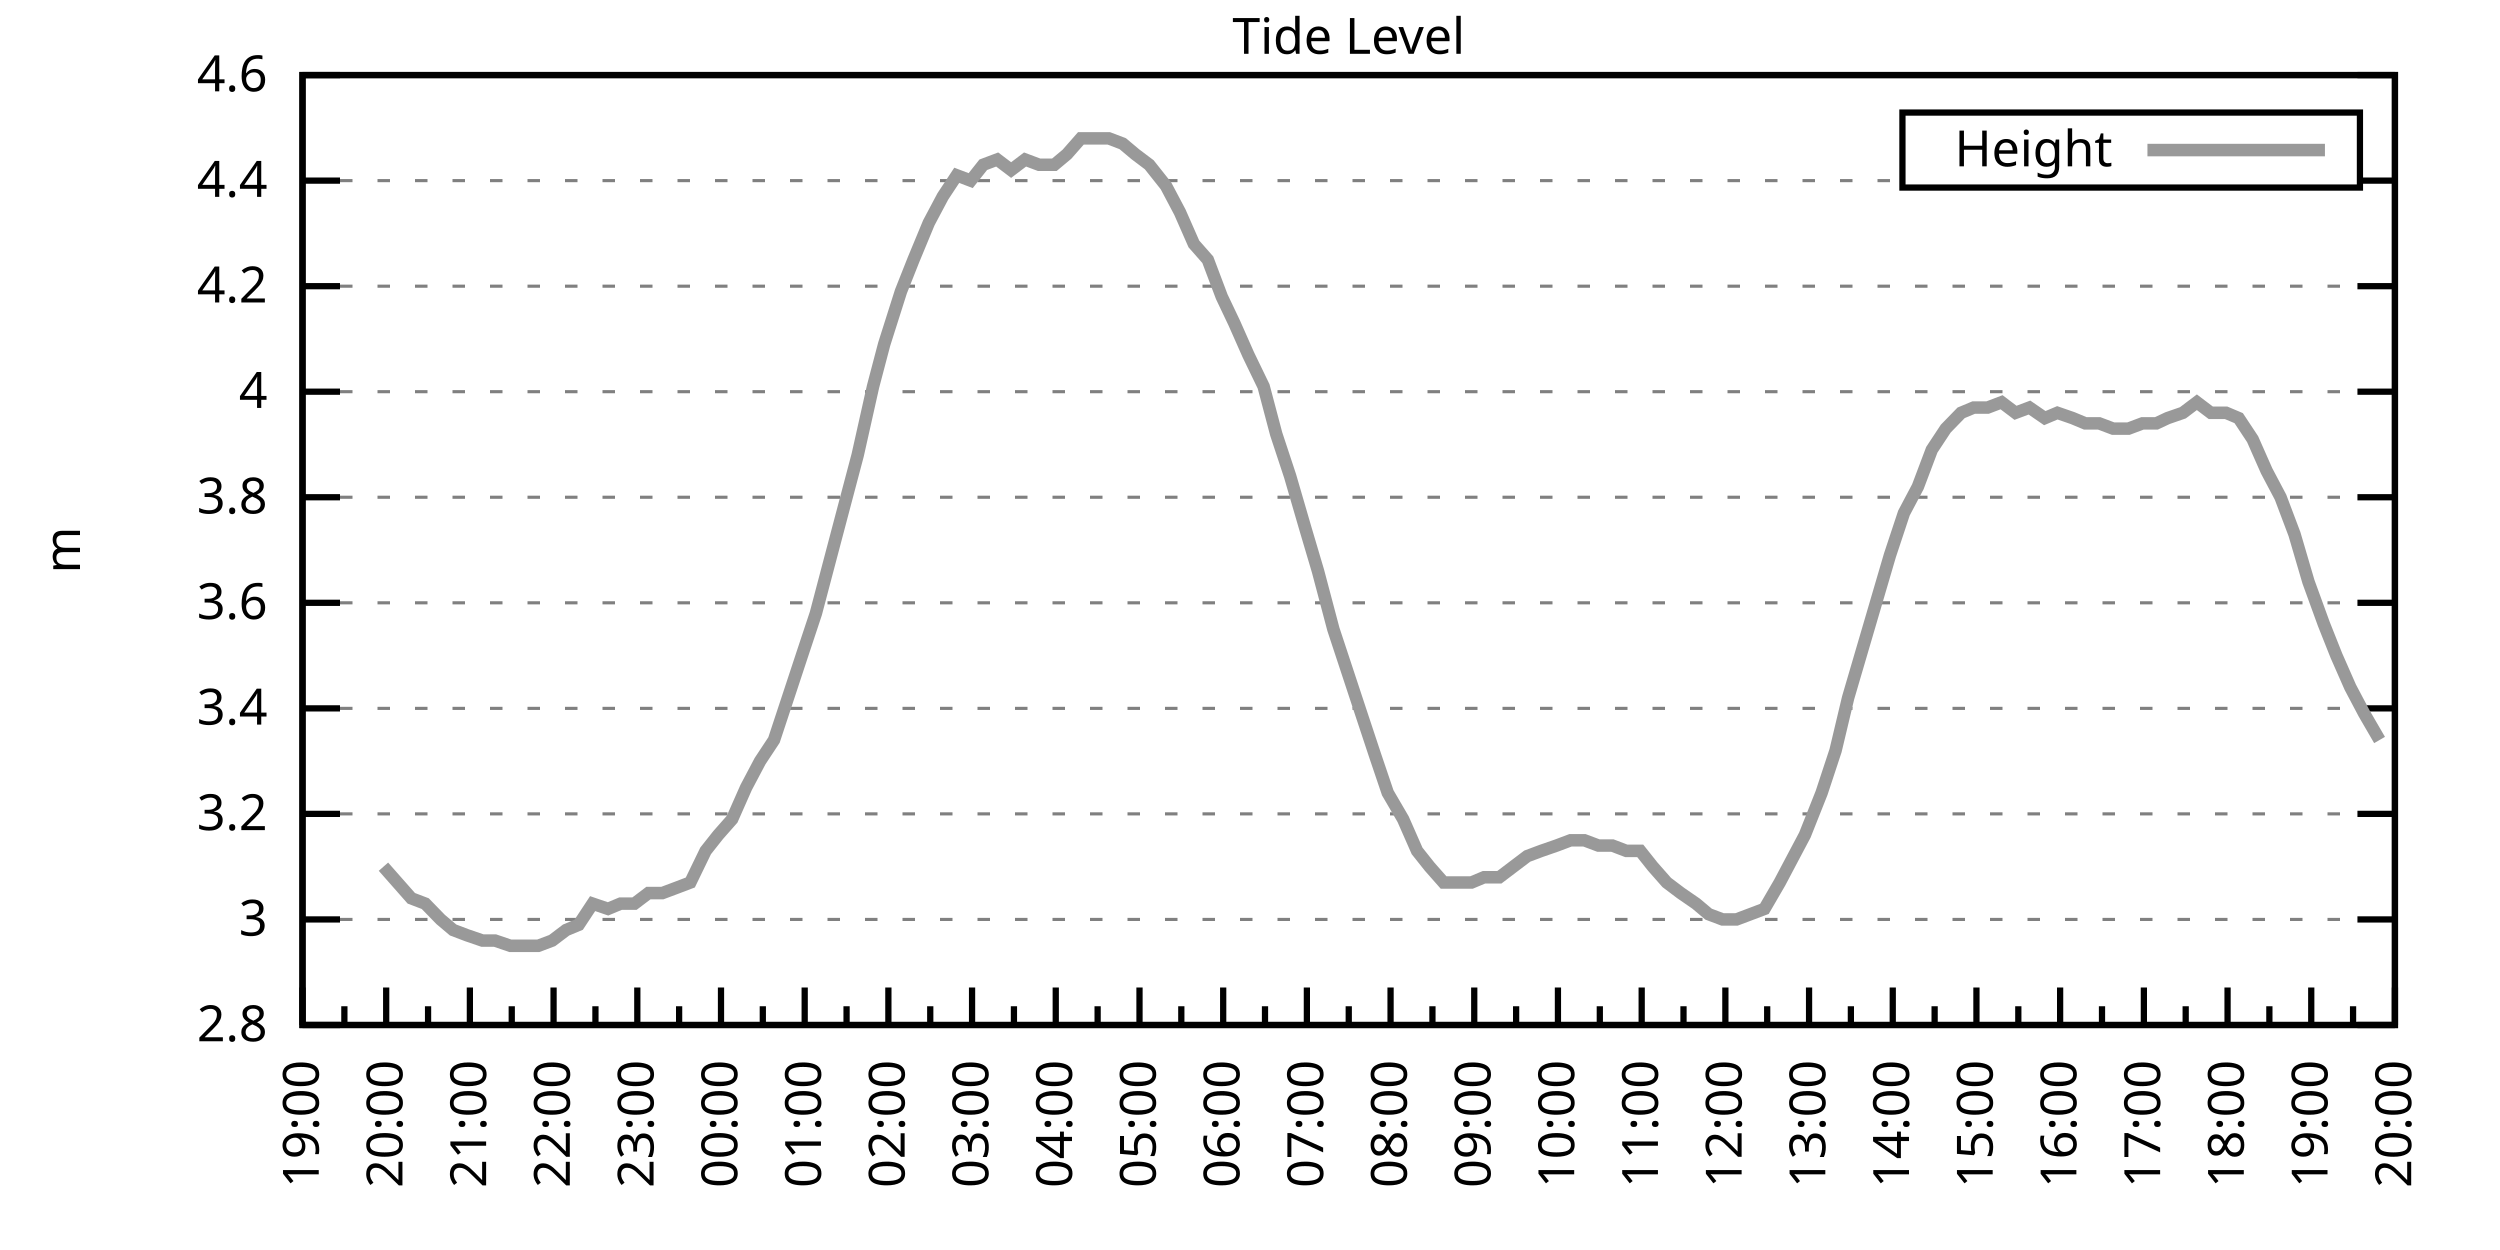
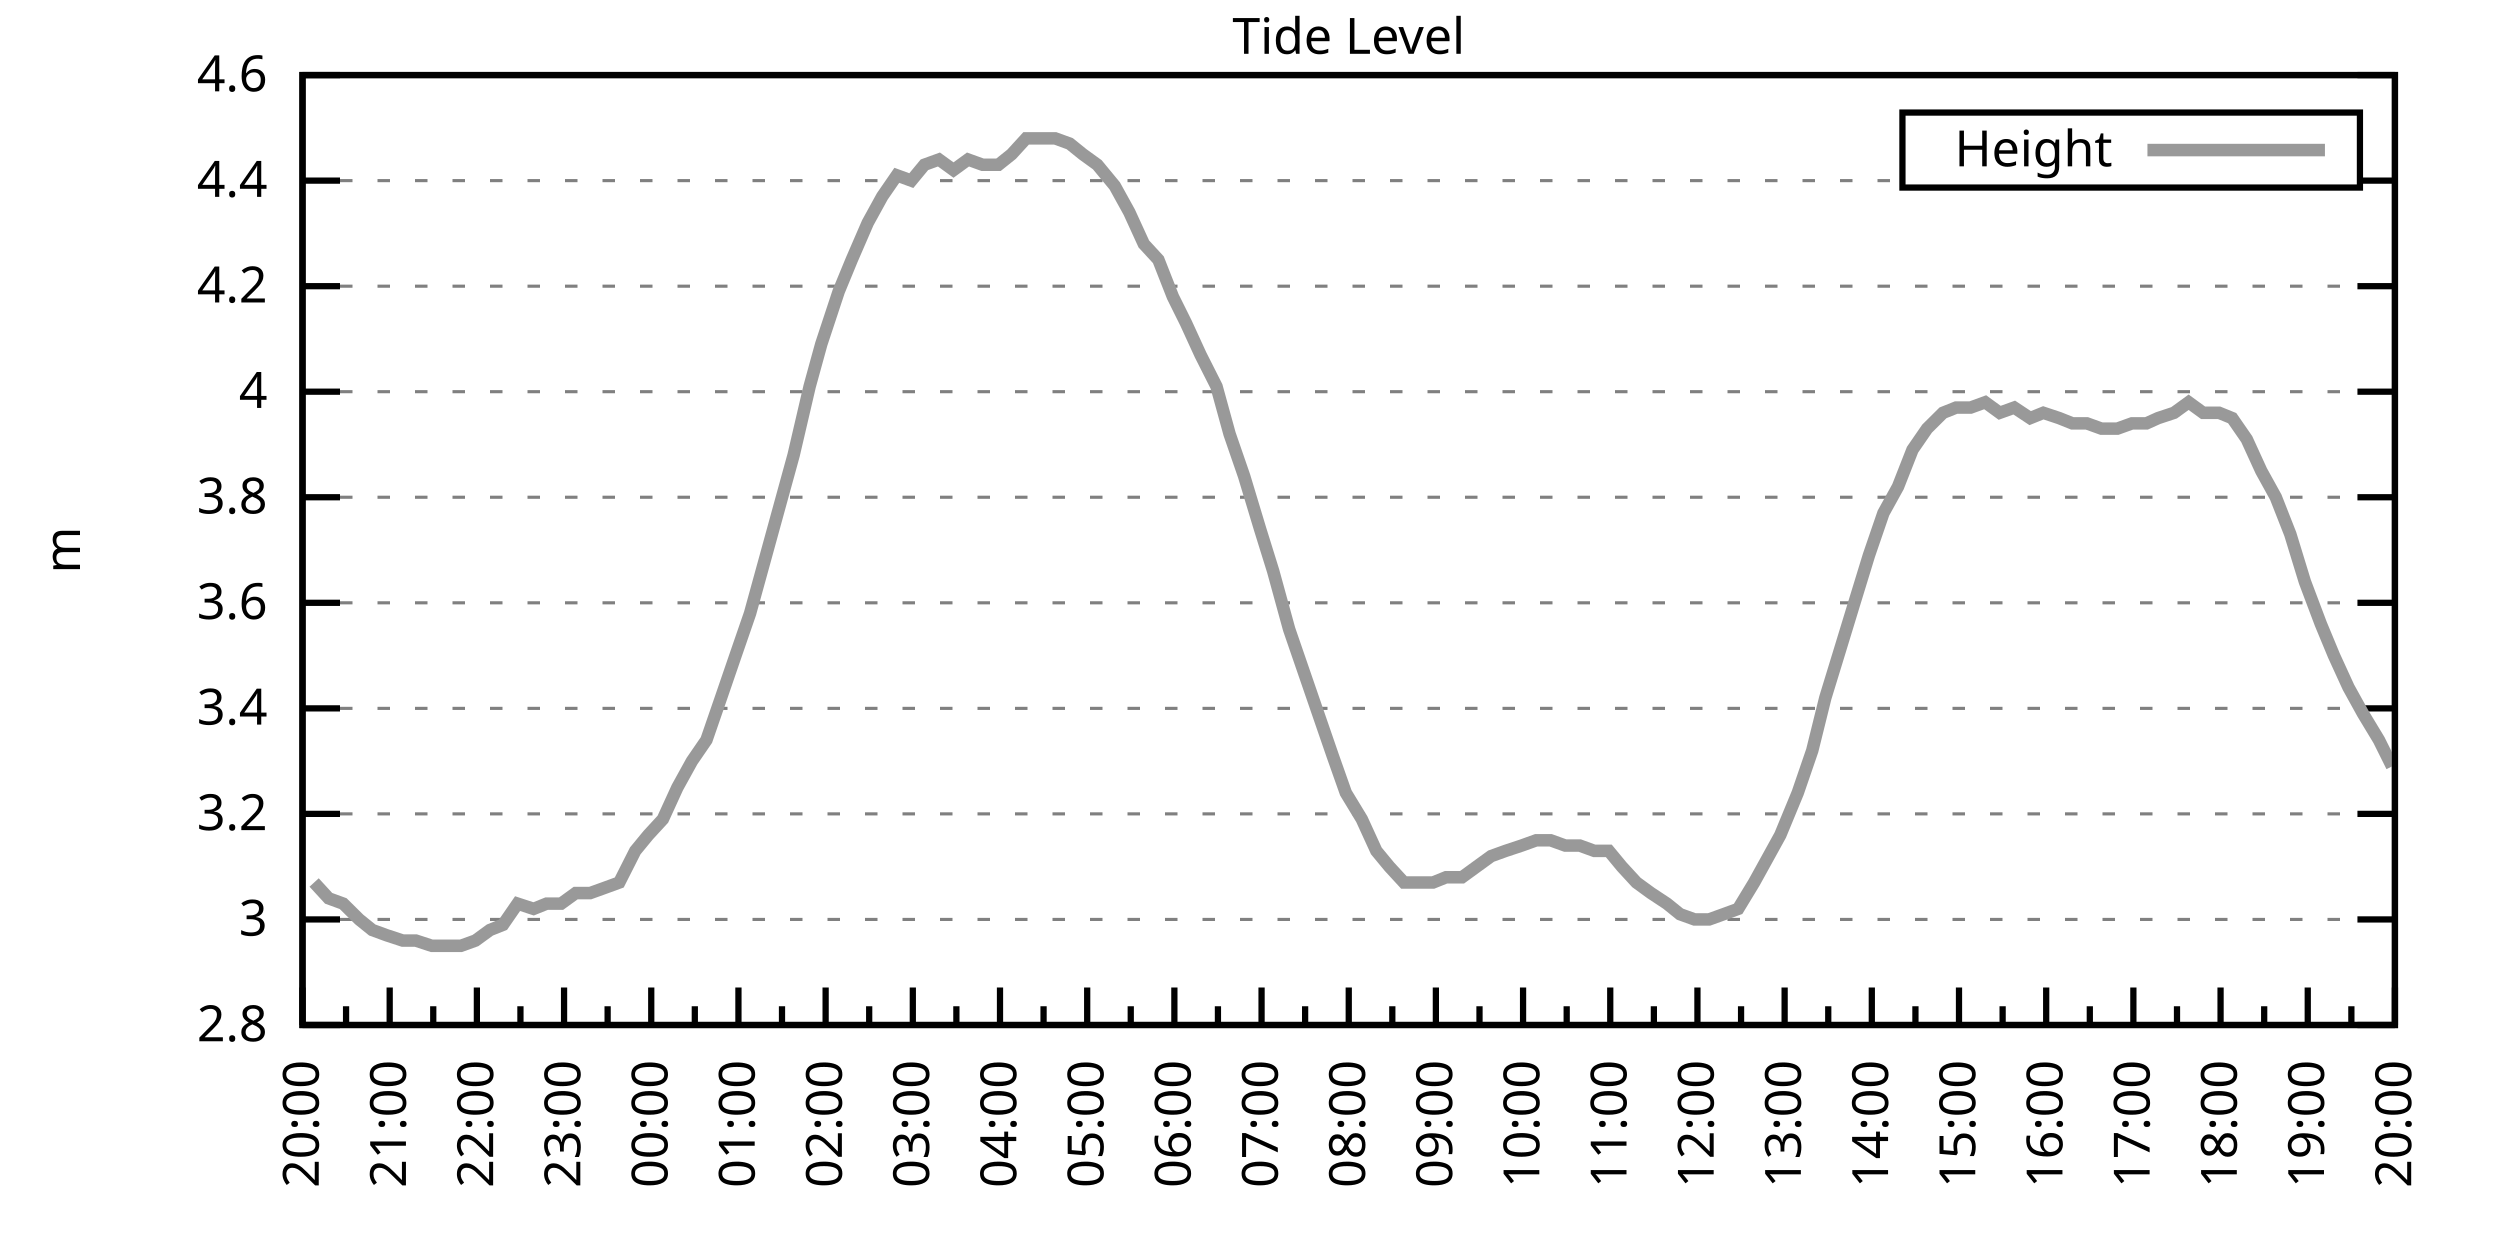
<svg xmlns="http://www.w3.org/2000/svg" xmlns:xlink="http://www.w3.org/1999/xlink" width="400" height="200" viewBox="0 0 400 200">
  <g id="gnuplot_canvas">
    <rect x="0" y="0" width="400" height="200" fill="none" />
    <defs>
      <circle id="gpDot" r="0.5" stroke-width="0.5" stroke="currentColor" />
      <path id="gpPt0" stroke-width="0.333" stroke="currentColor" d="M-1,0 h2 M0,-1 v2" />
      <path id="gpPt1" stroke-width="0.333" stroke="currentColor" d="M-1,-1 L1,1 M1,-1 L-1,1" />
      <path id="gpPt2" stroke-width="0.333" stroke="currentColor" d="M-1,0 L1,0 M0,-1 L0,1 M-1,-1 L1,1 M-1,1 L1,-1" />
      <rect id="gpPt3" stroke-width="0.333" stroke="currentColor" x="-1" y="-1" width="2" height="2" />
      <rect id="gpPt4" stroke-width="0.333" stroke="currentColor" fill="currentColor" x="-1" y="-1" width="2" height="2" />
      <circle id="gpPt5" stroke-width="0.333" stroke="currentColor" cx="0" cy="0" r="1" />
      <use xlink:href="#gpPt5" id="gpPt6" fill="currentColor" stroke="none" />
      <path id="gpPt7" stroke-width="0.333" stroke="currentColor" d="M0,-1.33 L-1.33,0.67 L1.33,0.67 z" />
      <use xlink:href="#gpPt7" id="gpPt8" fill="currentColor" stroke="none" />
      <use xlink:href="#gpPt7" id="gpPt9" stroke="currentColor" transform="rotate(180)" />
      <use xlink:href="#gpPt9" id="gpPt10" fill="currentColor" stroke="none" />
      <use xlink:href="#gpPt3" id="gpPt11" stroke="currentColor" transform="rotate(45)" />
      <use xlink:href="#gpPt11" id="gpPt12" fill="currentColor" stroke="none" />
      <path id="gpPt13" stroke-width="0.333" stroke="currentColor" d="M0,1.330 L1.265,0.411 L0.782,-1.067 L-0.782,-1.076 L-1.265,0.411 z" />
      <use xlink:href="#gpPt13" id="gpPt14" fill="currentColor" stroke="none" />
      <filter id="textbox" filterUnits="objectBoundingBox" x="0" y="0" height="1" width="1">
        <feFlood flood-color="white" flood-opacity="1" result="bgnd" />
        <feComposite in="SourceGraphic" in2="bgnd" operator="atop" />
      </filter>
      <filter id="greybox" filterUnits="objectBoundingBox" x="0" y="0" height="1" width="1">
        <feFlood flood-color="lightgrey" flood-opacity="1" result="grey" />
        <feComposite in="SourceGraphic" in2="grey" operator="atop" />
      </filter>
    </defs>
    <g fill="none" color="white" stroke="currentColor" stroke-width="1.00" stroke-linecap="butt" stroke-linejoin="miter">
</g>
    <g fill="none" color="black" stroke="currentColor" stroke-width="1.00" stroke-linecap="butt" stroke-linejoin="miter">
      <g stroke="none" shape-rendering="crispEdges">
        <polygon fill="rgb(255, 255, 255)" points="48.40,164.00 383.18,164.00 383.18,12.02 48.40,12.02 " />
      </g>
    </g>
    <g fill="none" color="black" stroke="currentColor" stroke-width="1.00" stroke-linecap="butt" stroke-linejoin="miter">
</g>
    <g fill="none" color="black" stroke="black" stroke-width="0.50" stroke-linecap="butt" stroke-linejoin="miter">
</g>
    <g fill="none" color="gray" stroke="currentColor" stroke-width="0.50" stroke-linecap="butt" stroke-linejoin="miter">
      <path stroke="gray" stroke-dasharray="2,4" class="gridline" d="M48.40,164.00 L383.19,164.00  " />
    </g>
    <g fill="none" color="gray" stroke="gray" stroke-width="1.00" stroke-linecap="butt" stroke-linejoin="miter">
</g>
    <g fill="none" color="black" stroke="currentColor" stroke-width="1.00" stroke-linecap="butt" stroke-linejoin="miter">
      <path stroke="black" d="M48.40,164.00 L54.40,164.00 M383.19,164.00 L377.19,164.00  " />
      <g transform="translate(42.80,166.60)" stroke="none" fill="black" font-family="Sans" font-size="8.00" text-anchor="end">
        <text>
          <tspan font-family="Sans"> 2.8</tspan>
        </text>
      </g>
    </g>
    <g fill="none" color="black" stroke="currentColor" stroke-width="1.00" stroke-linecap="butt" stroke-linejoin="miter">
</g>
    <g fill="none" color="black" stroke="black" stroke-width="0.50" stroke-linecap="butt" stroke-linejoin="miter">
</g>
    <g fill="none" color="gray" stroke="currentColor" stroke-width="0.50" stroke-linecap="butt" stroke-linejoin="miter">
      <path stroke="gray" stroke-dasharray="2,4" class="gridline" d="M48.40,147.11 L383.19,147.11  " />
    </g>
    <g fill="none" color="gray" stroke="gray" stroke-width="1.00" stroke-linecap="butt" stroke-linejoin="miter">
</g>
    <g fill="none" color="black" stroke="currentColor" stroke-width="1.00" stroke-linecap="butt" stroke-linejoin="miter">
      <path stroke="black" d="M48.40,147.11 L54.40,147.11 M383.19,147.11 L377.19,147.11  " />
      <g transform="translate(42.80,149.71)" stroke="none" fill="black" font-family="Sans" font-size="8.00" text-anchor="end">
        <text>
          <tspan font-family="Sans"> 3</tspan>
        </text>
      </g>
    </g>
    <g fill="none" color="black" stroke="currentColor" stroke-width="1.00" stroke-linecap="butt" stroke-linejoin="miter">
</g>
    <g fill="none" color="black" stroke="black" stroke-width="0.50" stroke-linecap="butt" stroke-linejoin="miter">
</g>
    <g fill="none" color="gray" stroke="currentColor" stroke-width="0.50" stroke-linecap="butt" stroke-linejoin="miter">
      <path stroke="gray" stroke-dasharray="2,4" class="gridline" d="M48.40,130.22 L383.19,130.22  " />
    </g>
    <g fill="none" color="gray" stroke="gray" stroke-width="1.00" stroke-linecap="butt" stroke-linejoin="miter">
</g>
    <g fill="none" color="black" stroke="currentColor" stroke-width="1.00" stroke-linecap="butt" stroke-linejoin="miter">
      <path stroke="black" d="M48.40,130.22 L54.40,130.22 M383.19,130.22 L377.19,130.22  " />
      <g transform="translate(42.80,132.82)" stroke="none" fill="black" font-family="Sans" font-size="8.00" text-anchor="end">
        <text>
          <tspan font-family="Sans"> 3.2</tspan>
        </text>
      </g>
    </g>
    <g fill="none" color="black" stroke="currentColor" stroke-width="1.00" stroke-linecap="butt" stroke-linejoin="miter">
</g>
    <g fill="none" color="black" stroke="black" stroke-width="0.50" stroke-linecap="butt" stroke-linejoin="miter">
</g>
    <g fill="none" color="gray" stroke="currentColor" stroke-width="0.50" stroke-linecap="butt" stroke-linejoin="miter">
      <path stroke="gray" stroke-dasharray="2,4" class="gridline" d="M48.40,113.34 L383.19,113.34  " />
    </g>
    <g fill="none" color="gray" stroke="gray" stroke-width="1.00" stroke-linecap="butt" stroke-linejoin="miter">
</g>
    <g fill="none" color="black" stroke="currentColor" stroke-width="1.00" stroke-linecap="butt" stroke-linejoin="miter">
      <path stroke="black" d="M48.40,113.34 L54.40,113.34 M383.19,113.34 L377.19,113.34  " />
      <g transform="translate(42.80,115.94)" stroke="none" fill="black" font-family="Sans" font-size="8.00" text-anchor="end">
        <text>
          <tspan font-family="Sans"> 3.4</tspan>
        </text>
      </g>
    </g>
    <g fill="none" color="black" stroke="currentColor" stroke-width="1.00" stroke-linecap="butt" stroke-linejoin="miter">
</g>
    <g fill="none" color="black" stroke="black" stroke-width="0.50" stroke-linecap="butt" stroke-linejoin="miter">
</g>
    <g fill="none" color="gray" stroke="currentColor" stroke-width="0.50" stroke-linecap="butt" stroke-linejoin="miter">
      <path stroke="gray" stroke-dasharray="2,4" class="gridline" d="M48.40,96.45 L383.19,96.45  " />
    </g>
    <g fill="none" color="gray" stroke="gray" stroke-width="1.00" stroke-linecap="butt" stroke-linejoin="miter">
</g>
    <g fill="none" color="black" stroke="currentColor" stroke-width="1.00" stroke-linecap="butt" stroke-linejoin="miter">
      <path stroke="black" d="M48.40,96.45 L54.40,96.45 M383.19,96.45 L377.19,96.45  " />
      <g transform="translate(42.80,99.05)" stroke="none" fill="black" font-family="Sans" font-size="8.00" text-anchor="end">
        <text>
          <tspan font-family="Sans"> 3.6</tspan>
        </text>
      </g>
    </g>
    <g fill="none" color="black" stroke="currentColor" stroke-width="1.00" stroke-linecap="butt" stroke-linejoin="miter">
</g>
    <g fill="none" color="black" stroke="black" stroke-width="0.50" stroke-linecap="butt" stroke-linejoin="miter">
</g>
    <g fill="none" color="gray" stroke="currentColor" stroke-width="0.50" stroke-linecap="butt" stroke-linejoin="miter">
      <path stroke="gray" stroke-dasharray="2,4" class="gridline" d="M48.40,79.56 L383.19,79.56  " />
    </g>
    <g fill="none" color="gray" stroke="gray" stroke-width="1.00" stroke-linecap="butt" stroke-linejoin="miter">
</g>
    <g fill="none" color="black" stroke="currentColor" stroke-width="1.00" stroke-linecap="butt" stroke-linejoin="miter">
      <path stroke="black" d="M48.40,79.56 L54.40,79.56 M383.19,79.56 L377.19,79.56  " />
      <g transform="translate(42.80,82.16)" stroke="none" fill="black" font-family="Sans" font-size="8.00" text-anchor="end">
        <text>
          <tspan font-family="Sans"> 3.8</tspan>
        </text>
      </g>
    </g>
    <g fill="none" color="black" stroke="currentColor" stroke-width="1.00" stroke-linecap="butt" stroke-linejoin="miter">
</g>
    <g fill="none" color="black" stroke="black" stroke-width="0.50" stroke-linecap="butt" stroke-linejoin="miter">
</g>
    <g fill="none" color="gray" stroke="currentColor" stroke-width="0.50" stroke-linecap="butt" stroke-linejoin="miter">
      <path stroke="gray" stroke-dasharray="2,4" class="gridline" d="M48.40,62.67 L383.19,62.67  " />
    </g>
    <g fill="none" color="gray" stroke="gray" stroke-width="1.00" stroke-linecap="butt" stroke-linejoin="miter">
</g>
    <g fill="none" color="black" stroke="currentColor" stroke-width="1.00" stroke-linecap="butt" stroke-linejoin="miter">
      <path stroke="black" d="M48.40,62.67 L54.40,62.67 M383.19,62.67 L377.19,62.67  " />
      <g transform="translate(42.80,65.27)" stroke="none" fill="black" font-family="Sans" font-size="8.00" text-anchor="end">
        <text>
          <tspan font-family="Sans"> 4</tspan>
        </text>
      </g>
    </g>
    <g fill="none" color="black" stroke="currentColor" stroke-width="1.00" stroke-linecap="butt" stroke-linejoin="miter">
</g>
    <g fill="none" color="black" stroke="black" stroke-width="0.50" stroke-linecap="butt" stroke-linejoin="miter">
</g>
    <g fill="none" color="gray" stroke="currentColor" stroke-width="0.50" stroke-linecap="butt" stroke-linejoin="miter">
      <path stroke="gray" stroke-dasharray="2,4" class="gridline" d="M48.40,45.79 L383.19,45.79  " />
    </g>
    <g fill="none" color="gray" stroke="gray" stroke-width="1.00" stroke-linecap="butt" stroke-linejoin="miter">
</g>
    <g fill="none" color="black" stroke="currentColor" stroke-width="1.00" stroke-linecap="butt" stroke-linejoin="miter">
      <path stroke="black" d="M48.40,45.79 L54.40,45.79 M383.19,45.79 L377.19,45.79  " />
      <g transform="translate(42.80,48.39)" stroke="none" fill="black" font-family="Sans" font-size="8.00" text-anchor="end">
        <text>
          <tspan font-family="Sans"> 4.2</tspan>
        </text>
      </g>
    </g>
    <g fill="none" color="black" stroke="currentColor" stroke-width="1.00" stroke-linecap="butt" stroke-linejoin="miter">
</g>
    <g fill="none" color="black" stroke="black" stroke-width="0.50" stroke-linecap="butt" stroke-linejoin="miter">
</g>
    <g fill="none" color="gray" stroke="currentColor" stroke-width="0.50" stroke-linecap="butt" stroke-linejoin="miter">
      <path stroke="gray" stroke-dasharray="2,4" class="gridline" d="M48.40,28.90 L304.39,28.90 M377.59,28.90 L383.19,28.90  " />
    </g>
    <g fill="none" color="gray" stroke="gray" stroke-width="1.00" stroke-linecap="butt" stroke-linejoin="miter">
</g>
    <g fill="none" color="black" stroke="currentColor" stroke-width="1.00" stroke-linecap="butt" stroke-linejoin="miter">
      <path stroke="black" d="M48.40,28.90 L54.40,28.90 M383.19,28.90 L377.19,28.90  " />
      <g transform="translate(42.80,31.50)" stroke="none" fill="black" font-family="Sans" font-size="8.00" text-anchor="end">
        <text>
          <tspan font-family="Sans"> 4.4</tspan>
        </text>
      </g>
    </g>
    <g fill="none" color="black" stroke="currentColor" stroke-width="1.00" stroke-linecap="butt" stroke-linejoin="miter">
</g>
    <g fill="none" color="black" stroke="black" stroke-width="0.50" stroke-linecap="butt" stroke-linejoin="miter">
</g>
    <g fill="none" color="gray" stroke="currentColor" stroke-width="0.50" stroke-linecap="butt" stroke-linejoin="miter">
      <path stroke="gray" stroke-dasharray="2,4" class="gridline" d="M48.40,12.01 L383.19,12.01  " />
    </g>
    <g fill="none" color="gray" stroke="gray" stroke-width="1.00" stroke-linecap="butt" stroke-linejoin="miter">
</g>
    <g fill="none" color="black" stroke="currentColor" stroke-width="1.00" stroke-linecap="butt" stroke-linejoin="miter">
      <path stroke="black" d="M48.40,12.01 L54.40,12.01 M383.19,12.01 L377.19,12.01  " />
      <g transform="translate(42.80,14.61)" stroke="none" fill="black" font-family="Sans" font-size="8.00" text-anchor="end">
        <text>
          <tspan font-family="Sans"> 4.6</tspan>
        </text>
      </g>
    </g>
    <g fill="none" color="black" stroke="currentColor" stroke-width="1.00" stroke-linecap="butt" stroke-linejoin="miter">
      <path stroke="black" d="M48.40,164.00 L48.40,158.00  " />
      <g transform="translate(51.00,169.60) rotate(270)" stroke="none" fill="black" font-family="Sans" font-size="8.00" text-anchor="end">
        <text>
+           <tspan font-family="Sans">20:00</tspan>
+         </text>
+       </g>
+     </g>
+     <g fill="none" color="black" stroke="currentColor" stroke-width="1.00" stroke-linecap="butt" stroke-linejoin="miter">
+       <path stroke="black" d="M55.37,164.00 L55.37,161.00 M62.35,164.00 L62.35,158.00  " />
+       <g transform="translate(64.95,169.60) rotate(270)" stroke="none" fill="black" font-family="Sans" font-size="8.00" text-anchor="end">
+         <text>
+           <tspan font-family="Sans">21:00</tspan>
+         </text>
+       </g>
+     </g>
+     <g fill="none" color="black" stroke="currentColor" stroke-width="1.00" stroke-linecap="butt" stroke-linejoin="miter">
+       <path stroke="black" d="M69.32,164.00 L69.32,161.00 M76.30,164.00 L76.30,158.00  " />
+       <g transform="translate(78.90,169.60) rotate(270)" stroke="none" fill="black" font-family="Sans" font-size="8.00" text-anchor="end">
+         <text>
+           <tspan font-family="Sans">22:00</tspan>
+         </text>
+       </g>
+     </g>
+     <g fill="none" color="black" stroke="currentColor" stroke-width="1.00" stroke-linecap="butt" stroke-linejoin="miter">
+       <path stroke="black" d="M83.27,164.00 L83.27,161.00 M90.25,164.00 L90.25,158.00  " />
+       <g transform="translate(92.85,169.60) rotate(270)" stroke="none" fill="black" font-family="Sans" font-size="8.00" text-anchor="end">
+         <text>
+           <tspan font-family="Sans">23:00</tspan>
+         </text>
+       </g>
+     </g>
+     <g fill="none" color="black" stroke="currentColor" stroke-width="1.00" stroke-linecap="butt" stroke-linejoin="miter">
+       <path stroke="black" d="M97.22,164.00 L97.22,161.00 M104.20,164.00 L104.20,158.00  " />
+       <g transform="translate(106.80,169.60) rotate(270)" stroke="none" fill="black" font-family="Sans" font-size="8.00" text-anchor="end">
+         <text>
+           <tspan font-family="Sans">00:00</tspan>
+         </text>
+       </g>
+     </g>
+     <g fill="none" color="black" stroke="currentColor" stroke-width="1.00" stroke-linecap="butt" stroke-linejoin="miter">
+       <path stroke="black" d="M111.17,164.00 L111.17,161.00 M118.15,164.00 L118.15,158.00  " />
+       <g transform="translate(120.75,169.60) rotate(270)" stroke="none" fill="black" font-family="Sans" font-size="8.00" text-anchor="end">
+         <text>
+           <tspan font-family="Sans">01:00</tspan>
+         </text>
+       </g>
+     </g>
+     <g fill="none" color="black" stroke="currentColor" stroke-width="1.00" stroke-linecap="butt" stroke-linejoin="miter">
+       <path stroke="black" d="M125.12,164.00 L125.12,161.00 M132.10,164.00 L132.10,158.00  " />
+       <g transform="translate(134.70,169.60) rotate(270)" stroke="none" fill="black" font-family="Sans" font-size="8.00" text-anchor="end">
+         <text>
+           <tspan font-family="Sans">02:00</tspan>
+         </text>
+       </g>
+     </g>
+     <g fill="none" color="black" stroke="currentColor" stroke-width="1.00" stroke-linecap="butt" stroke-linejoin="miter">
+       <path stroke="black" d="M139.07,164.00 L139.07,161.00 M146.05,164.00 L146.05,158.00  " />
+       <g transform="translate(148.65,169.60) rotate(270)" stroke="none" fill="black" font-family="Sans" font-size="8.00" text-anchor="end">
+         <text>
+           <tspan font-family="Sans">03:00</tspan>
+         </text>
+       </g>
+     </g>
+     <g fill="none" color="black" stroke="currentColor" stroke-width="1.00" stroke-linecap="butt" stroke-linejoin="miter">
+       <path stroke="black" d="M153.02,164.00 L153.02,161.00 M160.00,164.00 L160.00,158.00  " />
+       <g transform="translate(162.60,169.60) rotate(270)" stroke="none" fill="black" font-family="Sans" font-size="8.00" text-anchor="end">
+         <text>
+           <tspan font-family="Sans">04:00</tspan>
+         </text>
+       </g>
+     </g>
+     <g fill="none" color="black" stroke="currentColor" stroke-width="1.00" stroke-linecap="butt" stroke-linejoin="miter">
+       <path stroke="black" d="M166.97,164.00 L166.97,161.00 M173.95,164.00 L173.95,158.00  " />
+       <g transform="translate(176.55,169.60) rotate(270)" stroke="none" fill="black" font-family="Sans" font-size="8.00" text-anchor="end">
+         <text>
+           <tspan font-family="Sans">05:00</tspan>
+         </text>
+       </g>
+     </g>
+     <g fill="none" color="black" stroke="currentColor" stroke-width="1.00" stroke-linecap="butt" stroke-linejoin="miter">
+       <path stroke="black" d="M180.92,164.00 L180.92,161.00 M187.90,164.00 L187.90,158.00  " />
+       <g transform="translate(190.50,169.60) rotate(270)" stroke="none" fill="black" font-family="Sans" font-size="8.00" text-anchor="end">
+         <text>
+           <tspan font-family="Sans">06:00</tspan>
+         </text>
+       </g>
+     </g>
+     <g fill="none" color="black" stroke="currentColor" stroke-width="1.00" stroke-linecap="butt" stroke-linejoin="miter">
+       <path stroke="black" d="M194.87,164.00 L194.87,161.00 M201.85,164.00 L201.85,158.00  " />
+       <g transform="translate(204.45,169.60) rotate(270)" stroke="none" fill="black" font-family="Sans" font-size="8.00" text-anchor="end">
+         <text>
+           <tspan font-family="Sans">07:00</tspan>
+         </text>
+       </g>
+     </g>
+     <g fill="none" color="black" stroke="currentColor" stroke-width="1.00" stroke-linecap="butt" stroke-linejoin="miter">
+       <path stroke="black" d="M208.82,164.00 L208.82,161.00 M215.80,164.00 L215.80,158.00  " />
+       <g transform="translate(218.40,169.60) rotate(270)" stroke="none" fill="black" font-family="Sans" font-size="8.00" text-anchor="end">
+         <text>
+           <tspan font-family="Sans">08:00</tspan>
+         </text>
+       </g>
+     </g>
+     <g fill="none" color="black" stroke="currentColor" stroke-width="1.00" stroke-linecap="butt" stroke-linejoin="miter">
+       <path stroke="black" d="M222.77,164.00 L222.77,161.00 M229.74,164.00 L229.74,158.00  " />
+       <g transform="translate(232.34,169.60) rotate(270)" stroke="none" fill="black" font-family="Sans" font-size="8.00" text-anchor="end">
+         <text>
+           <tspan font-family="Sans">09:00</tspan>
+         </text>
+       </g>
+     </g>
+     <g fill="none" color="black" stroke="currentColor" stroke-width="1.00" stroke-linecap="butt" stroke-linejoin="miter">
+       <path stroke="black" d="M236.72,164.00 L236.72,161.00 M243.69,164.00 L243.69,158.00  " />
+       <g transform="translate(246.29,169.60) rotate(270)" stroke="none" fill="black" font-family="Sans" font-size="8.00" text-anchor="end">
+         <text>
+           <tspan font-family="Sans">10:00</tspan>
+         </text>
+       </g>
+     </g>
+     <g fill="none" color="black" stroke="currentColor" stroke-width="1.00" stroke-linecap="butt" stroke-linejoin="miter">
+       <path stroke="black" d="M250.67,164.00 L250.67,161.00 M257.64,164.00 L257.64,158.00  " />
+       <g transform="translate(260.24,169.60) rotate(270)" stroke="none" fill="black" font-family="Sans" font-size="8.00" text-anchor="end">
+         <text>
+           <tspan font-family="Sans">11:00</tspan>
+         </text>
+       </g>
+     </g>
+     <g fill="none" color="black" stroke="currentColor" stroke-width="1.00" stroke-linecap="butt" stroke-linejoin="miter">
+       <path stroke="black" d="M264.62,164.00 L264.62,161.00 M271.59,164.00 L271.59,158.00  " />
+       <g transform="translate(274.19,169.60) rotate(270)" stroke="none" fill="black" font-family="Sans" font-size="8.00" text-anchor="end">
+         <text>
+           <tspan font-family="Sans">12:00</tspan>
+         </text>
+       </g>
+     </g>
+     <g fill="none" color="black" stroke="currentColor" stroke-width="1.00" stroke-linecap="butt" stroke-linejoin="miter">
+       <path stroke="black" d="M278.57,164.00 L278.57,161.00 M285.54,164.00 L285.54,158.00  " />
+       <g transform="translate(288.14,169.60) rotate(270)" stroke="none" fill="black" font-family="Sans" font-size="8.00" text-anchor="end">
+         <text>
+           <tspan font-family="Sans">13:00</tspan>
+         </text>
+       </g>
+     </g>
+     <g fill="none" color="black" stroke="currentColor" stroke-width="1.00" stroke-linecap="butt" stroke-linejoin="miter">
+       <path stroke="black" d="M292.52,164.00 L292.52,161.00 M299.49,164.00 L299.49,158.00  " />
+       <g transform="translate(302.09,169.60) rotate(270)" stroke="none" fill="black" font-family="Sans" font-size="8.00" text-anchor="end">
+         <text>
+           <tspan font-family="Sans">14:00</tspan>
+         </text>
+       </g>
+     </g>
+     <g fill="none" color="black" stroke="currentColor" stroke-width="1.00" stroke-linecap="butt" stroke-linejoin="miter">
+       <path stroke="black" d="M306.47,164.00 L306.47,161.00 M313.44,164.00 L313.44,158.00  " />
+       <g transform="translate(316.04,169.60) rotate(270)" stroke="none" fill="black" font-family="Sans" font-size="8.00" text-anchor="end">
+         <text>
+           <tspan font-family="Sans">15:00</tspan>
+         </text>
+       </g>
+     </g>
+     <g fill="none" color="black" stroke="currentColor" stroke-width="1.00" stroke-linecap="butt" stroke-linejoin="miter">
+       <path stroke="black" d="M320.42,164.00 L320.42,161.00 M327.39,164.00 L327.39,158.00  " />
+       <g transform="translate(329.99,169.60) rotate(270)" stroke="none" fill="black" font-family="Sans" font-size="8.00" text-anchor="end">
+         <text>
+           <tspan font-family="Sans">16:00</tspan>
+         </text>
+       </g>
+     </g>
+     <g fill="none" color="black" stroke="currentColor" stroke-width="1.00" stroke-linecap="butt" stroke-linejoin="miter">
+       <path stroke="black" d="M334.37,164.00 L334.37,161.00 M341.34,164.00 L341.34,158.00  " />
+       <g transform="translate(343.94,169.60) rotate(270)" stroke="none" fill="black" font-family="Sans" font-size="8.00" text-anchor="end">
+         <text>
+           <tspan font-family="Sans">17:00</tspan>
+         </text>
+       </g>
+     </g>
+     <g fill="none" color="black" stroke="currentColor" stroke-width="1.00" stroke-linecap="butt" stroke-linejoin="miter">
+       <path stroke="black" d="M348.32,164.00 L348.32,161.00 M355.29,164.00 L355.29,158.00  " />
+       <g transform="translate(357.89,169.60) rotate(270)" stroke="none" fill="black" font-family="Sans" font-size="8.00" text-anchor="end">
+         <text>
+           <tspan font-family="Sans">18:00</tspan>
+         </text>
+       </g>
+     </g>
+     <g fill="none" color="black" stroke="currentColor" stroke-width="1.00" stroke-linecap="butt" stroke-linejoin="miter">
+       <path stroke="black" d="M362.27,164.00 L362.27,161.00 M369.24,164.00 L369.24,158.00  " />
+       <g transform="translate(371.84,169.60) rotate(270)" stroke="none" fill="black" font-family="Sans" font-size="8.00" text-anchor="end">
+         <text>
          <tspan font-family="Sans">19:00</tspan>
        </text>
      </g>
    </g>
    <g fill="none" color="black" stroke="currentColor" stroke-width="1.00" stroke-linecap="butt" stroke-linejoin="miter">
-       <path stroke="black" d="M55.10,164.00 L55.10,161.00 M61.79,164.00 L61.79,158.00  " />
-       <g transform="translate(64.39,169.60) rotate(270)" stroke="none" fill="black" font-family="Sans" font-size="8.00" text-anchor="end">
-         <text>
-           <tspan font-family="Sans">20:00</tspan>
-         </text>
-       </g>
-     </g>
-     <g fill="none" color="black" stroke="currentColor" stroke-width="1.00" stroke-linecap="butt" stroke-linejoin="miter">
-       <path stroke="black" d="M68.49,164.00 L68.49,161.00 M75.18,164.00 L75.18,158.00  " />
-       <g transform="translate(77.78,169.60) rotate(270)" stroke="none" fill="black" font-family="Sans" font-size="8.00" text-anchor="end">
-         <text>
-           <tspan font-family="Sans">21:00</tspan>
-         </text>
-       </g>
-     </g>
-     <g fill="none" color="black" stroke="currentColor" stroke-width="1.00" stroke-linecap="butt" stroke-linejoin="miter">
-       <path stroke="black" d="M81.88,164.00 L81.88,161.00 M88.57,164.00 L88.57,158.00  " />
-       <g transform="translate(91.17,169.60) rotate(270)" stroke="none" fill="black" font-family="Sans" font-size="8.00" text-anchor="end">
-         <text>
-           <tspan font-family="Sans">22:00</tspan>
-         </text>
-       </g>
-     </g>
-     <g fill="none" color="black" stroke="currentColor" stroke-width="1.00" stroke-linecap="butt" stroke-linejoin="miter">
-       <path stroke="black" d="M95.27,164.00 L95.27,161.00 M101.97,164.00 L101.97,158.00  " />
-       <g transform="translate(104.57,169.60) rotate(270)" stroke="none" fill="black" font-family="Sans" font-size="8.00" text-anchor="end">
-         <text>
-           <tspan font-family="Sans">23:00</tspan>
-         </text>
-       </g>
-     </g>
-     <g fill="none" color="black" stroke="currentColor" stroke-width="1.00" stroke-linecap="butt" stroke-linejoin="miter">
-       <path stroke="black" d="M108.66,164.00 L108.66,161.00 M115.36,164.00 L115.36,158.00  " />
-       <g transform="translate(117.96,169.60) rotate(270)" stroke="none" fill="black" font-family="Sans" font-size="8.00" text-anchor="end">
-         <text>
-           <tspan font-family="Sans">00:00</tspan>
-         </text>
-       </g>
-     </g>
-     <g fill="none" color="black" stroke="currentColor" stroke-width="1.00" stroke-linecap="butt" stroke-linejoin="miter">
-       <path stroke="black" d="M122.05,164.00 L122.05,161.00 M128.75,164.00 L128.75,158.00  " />
-       <g transform="translate(131.35,169.60) rotate(270)" stroke="none" fill="black" font-family="Sans" font-size="8.00" text-anchor="end">
-         <text>
-           <tspan font-family="Sans">01:00</tspan>
-         </text>
-       </g>
-     </g>
-     <g fill="none" color="black" stroke="currentColor" stroke-width="1.00" stroke-linecap="butt" stroke-linejoin="miter">
-       <path stroke="black" d="M135.45,164.00 L135.45,161.00 M142.14,164.00 L142.14,158.00  " />
-       <g transform="translate(144.74,169.60) rotate(270)" stroke="none" fill="black" font-family="Sans" font-size="8.00" text-anchor="end">
-         <text>
-           <tspan font-family="Sans">02:00</tspan>
-         </text>
-       </g>
-     </g>
-     <g fill="none" color="black" stroke="currentColor" stroke-width="1.00" stroke-linecap="butt" stroke-linejoin="miter">
-       <path stroke="black" d="M148.84,164.00 L148.84,161.00 M155.53,164.00 L155.53,158.00  " />
-       <g transform="translate(158.13,169.60) rotate(270)" stroke="none" fill="black" font-family="Sans" font-size="8.00" text-anchor="end">
-         <text>
-           <tspan font-family="Sans">03:00</tspan>
-         </text>
-       </g>
-     </g>
-     <g fill="none" color="black" stroke="currentColor" stroke-width="1.00" stroke-linecap="butt" stroke-linejoin="miter">
-       <path stroke="black" d="M162.23,164.00 L162.23,161.00 M168.92,164.00 L168.92,158.00  " />
-       <g transform="translate(171.52,169.60) rotate(270)" stroke="none" fill="black" font-family="Sans" font-size="8.00" text-anchor="end">
-         <text>
-           <tspan font-family="Sans">04:00</tspan>
-         </text>
-       </g>
-     </g>
-     <g fill="none" color="black" stroke="currentColor" stroke-width="1.00" stroke-linecap="butt" stroke-linejoin="miter">
-       <path stroke="black" d="M175.62,164.00 L175.62,161.00 M182.32,164.00 L182.32,158.00  " />
-       <g transform="translate(184.92,169.60) rotate(270)" stroke="none" fill="black" font-family="Sans" font-size="8.00" text-anchor="end">
-         <text>
-           <tspan font-family="Sans">05:00</tspan>
-         </text>
-       </g>
-     </g>
-     <g fill="none" color="black" stroke="currentColor" stroke-width="1.00" stroke-linecap="butt" stroke-linejoin="miter">
-       <path stroke="black" d="M189.01,164.00 L189.01,161.00 M195.71,164.00 L195.71,158.00  " />
-       <g transform="translate(198.31,169.60) rotate(270)" stroke="none" fill="black" font-family="Sans" font-size="8.00" text-anchor="end">
-         <text>
-           <tspan font-family="Sans">06:00</tspan>
-         </text>
-       </g>
-     </g>
-     <g fill="none" color="black" stroke="currentColor" stroke-width="1.00" stroke-linecap="butt" stroke-linejoin="miter">
-       <path stroke="black" d="M202.40,164.00 L202.40,161.00 M209.10,164.00 L209.10,158.00  " />
-       <g transform="translate(211.70,169.60) rotate(270)" stroke="none" fill="black" font-family="Sans" font-size="8.00" text-anchor="end">
-         <text>
-           <tspan font-family="Sans">07:00</tspan>
-         </text>
-       </g>
-     </g>
-     <g fill="none" color="black" stroke="currentColor" stroke-width="1.00" stroke-linecap="butt" stroke-linejoin="miter">
-       <path stroke="black" d="M215.80,164.00 L215.80,161.00 M222.49,164.00 L222.49,158.00  " />
-       <g transform="translate(225.09,169.60) rotate(270)" stroke="none" fill="black" font-family="Sans" font-size="8.00" text-anchor="end">
-         <text>
-           <tspan font-family="Sans">08:00</tspan>
-         </text>
-       </g>
-     </g>
-     <g fill="none" color="black" stroke="currentColor" stroke-width="1.00" stroke-linecap="butt" stroke-linejoin="miter">
-       <path stroke="black" d="M229.19,164.00 L229.19,161.00 M235.88,164.00 L235.88,158.00  " />
-       <g transform="translate(238.48,169.60) rotate(270)" stroke="none" fill="black" font-family="Sans" font-size="8.00" text-anchor="end">
-         <text>
-           <tspan font-family="Sans">09:00</tspan>
-         </text>
-       </g>
-     </g>
-     <g fill="none" color="black" stroke="currentColor" stroke-width="1.00" stroke-linecap="butt" stroke-linejoin="miter">
-       <path stroke="black" d="M242.58,164.00 L242.58,161.00 M249.27,164.00 L249.27,158.00  " />
-       <g transform="translate(251.87,169.60) rotate(270)" stroke="none" fill="black" font-family="Sans" font-size="8.00" text-anchor="end">
-         <text>
-           <tspan font-family="Sans">10:00</tspan>
-         </text>
-       </g>
-     </g>
-     <g fill="none" color="black" stroke="currentColor" stroke-width="1.00" stroke-linecap="butt" stroke-linejoin="miter">
-       <path stroke="black" d="M255.97,164.00 L255.97,161.00 M262.67,164.00 L262.67,158.00  " />
-       <g transform="translate(265.27,169.60) rotate(270)" stroke="none" fill="black" font-family="Sans" font-size="8.00" text-anchor="end">
-         <text>
-           <tspan font-family="Sans">11:00</tspan>
-         </text>
-       </g>
-     </g>
-     <g fill="none" color="black" stroke="currentColor" stroke-width="1.00" stroke-linecap="butt" stroke-linejoin="miter">
-       <path stroke="black" d="M269.36,164.00 L269.36,161.00 M276.06,164.00 L276.06,158.00  " />
-       <g transform="translate(278.66,169.60) rotate(270)" stroke="none" fill="black" font-family="Sans" font-size="8.00" text-anchor="end">
-         <text>
-           <tspan font-family="Sans">12:00</tspan>
-         </text>
-       </g>
-     </g>
-     <g fill="none" color="black" stroke="currentColor" stroke-width="1.00" stroke-linecap="butt" stroke-linejoin="miter">
-       <path stroke="black" d="M282.75,164.00 L282.75,161.00 M289.45,164.00 L289.45,158.00  " />
-       <g transform="translate(292.05,169.60) rotate(270)" stroke="none" fill="black" font-family="Sans" font-size="8.00" text-anchor="end">
-         <text>
-           <tspan font-family="Sans">13:00</tspan>
-         </text>
-       </g>
-     </g>
-     <g fill="none" color="black" stroke="currentColor" stroke-width="1.00" stroke-linecap="butt" stroke-linejoin="miter">
-       <path stroke="black" d="M296.14,164.00 L296.14,161.00 M302.84,164.00 L302.84,158.00  " />
-       <g transform="translate(305.44,169.60) rotate(270)" stroke="none" fill="black" font-family="Sans" font-size="8.00" text-anchor="end">
-         <text>
-           <tspan font-family="Sans">14:00</tspan>
-         </text>
-       </g>
-     </g>
-     <g fill="none" color="black" stroke="currentColor" stroke-width="1.00" stroke-linecap="butt" stroke-linejoin="miter">
-       <path stroke="black" d="M309.54,164.00 L309.54,161.00 M316.23,164.00 L316.23,158.00  " />
-       <g transform="translate(318.83,169.60) rotate(270)" stroke="none" fill="black" font-family="Sans" font-size="8.00" text-anchor="end">
-         <text>
-           <tspan font-family="Sans">15:00</tspan>
-         </text>
-       </g>
-     </g>
-     <g fill="none" color="black" stroke="currentColor" stroke-width="1.00" stroke-linecap="butt" stroke-linejoin="miter">
-       <path stroke="black" d="M322.93,164.00 L322.93,161.00 M329.62,164.00 L329.62,158.00  " />
-       <g transform="translate(332.22,169.60) rotate(270)" stroke="none" fill="black" font-family="Sans" font-size="8.00" text-anchor="end">
-         <text>
-           <tspan font-family="Sans">16:00</tspan>
-         </text>
-       </g>
-     </g>
-     <g fill="none" color="black" stroke="currentColor" stroke-width="1.00" stroke-linecap="butt" stroke-linejoin="miter">
-       <path stroke="black" d="M336.32,164.00 L336.32,161.00 M343.02,164.00 L343.02,158.00  " />
-       <g transform="translate(345.62,169.60) rotate(270)" stroke="none" fill="black" font-family="Sans" font-size="8.00" text-anchor="end">
-         <text>
-           <tspan font-family="Sans">17:00</tspan>
-         </text>
-       </g>
-     </g>
-     <g fill="none" color="black" stroke="currentColor" stroke-width="1.00" stroke-linecap="butt" stroke-linejoin="miter">
-       <path stroke="black" d="M349.71,164.00 L349.71,161.00 M356.41,164.00 L356.41,158.00  " />
-       <g transform="translate(359.01,169.60) rotate(270)" stroke="none" fill="black" font-family="Sans" font-size="8.00" text-anchor="end">
-         <text>
-           <tspan font-family="Sans">18:00</tspan>
-         </text>
-       </g>
-     </g>
-     <g fill="none" color="black" stroke="currentColor" stroke-width="1.00" stroke-linecap="butt" stroke-linejoin="miter">
-       <path stroke="black" d="M363.10,164.00 L363.10,161.00 M369.80,164.00 L369.80,158.00  " />
-       <g transform="translate(372.40,169.60) rotate(270)" stroke="none" fill="black" font-family="Sans" font-size="8.00" text-anchor="end">
-         <text>
-           <tspan font-family="Sans">19:00</tspan>
-         </text>
-       </g>
-     </g>
-     <g fill="none" color="black" stroke="currentColor" stroke-width="1.00" stroke-linecap="butt" stroke-linejoin="miter">
-       <path stroke="black" d="M376.49,164.00 L376.49,161.00 M383.19,164.00 L383.19,158.00  " />
+       <path stroke="black" d="M376.22,164.00 L376.22,161.00 M383.19,164.00 L383.19,158.00  " />
      <g transform="translate(385.79,169.60) rotate(270)" stroke="none" fill="black" font-family="Sans" font-size="8.00" text-anchor="end">
        <text>
          <tspan font-family="Sans">20:00</tspan>
        </text>
      </g>
    </g>
    <g fill="none" color="black" stroke="currentColor" stroke-width="1.00" stroke-linecap="butt" stroke-linejoin="miter">
</g>
    <g fill="none" color="black" stroke="currentColor" stroke-width="1.00" stroke-linecap="butt" stroke-linejoin="miter">
      <path stroke="black" d="M48.40,12.01 L48.40,164.00 L383.19,164.00 L383.19,12.01 L48.40,12.01 Z  " />
    </g>
    <g fill="none" color="black" stroke="currentColor" stroke-width="1.00" stroke-linecap="butt" stroke-linejoin="miter">
      <g transform="translate(12.80,88.01) rotate(270)" stroke="none" fill="black" font-family="Sans" font-size="8.00" text-anchor="middle">
        <text>
          <tspan font-family="Sans">m</tspan>
        </text>
      </g>
    </g>
    <g fill="none" color="black" stroke="currentColor" stroke-width="1.00" stroke-linecap="butt" stroke-linejoin="miter">
</g>
    <g fill="none" color="black" stroke="currentColor" stroke-width="1.00" stroke-linecap="butt" stroke-linejoin="miter">
      <path stroke="black" d="M304.39,30.01 L304.39,18.01 L377.59,18.01 L377.59,30.01 L304.39,30.01 Z  " />
    </g>
    <g id="Tide_level_plot_1">
      <g fill="none" color="white" stroke="black" stroke-width="2.00" stroke-linecap="butt" stroke-linejoin="miter">
</g>
      <g fill="none" color="black" stroke="currentColor" stroke-width="2.00" stroke-linecap="butt" stroke-linejoin="miter">
        <g transform="translate(337.99,26.61)" stroke="none" fill="black" font-family="Sans" font-size="8.00" text-anchor="end">
          <text>
            <tspan font-family="Sans">Height</tspan>
          </text>
        </g>
      </g>
      <g fill="none" color="black" stroke="currentColor" stroke-width="2.00" stroke-linecap="butt" stroke-linejoin="miter">
-         <path stroke="rgb(153, 153, 153)" d="M343.59,24.01 L371.99,24.01 M61.35,138.67 L63.58,141.20 L65.81,143.73 L68.04,144.58 L70.50,147.11 L72.50,148.80   L74.74,149.65 L77.19,150.49 L79.20,150.49 L81.66,151.33 L83.89,151.33 L86.12,151.33 L88.35,150.49 L90.58,148.80   L92.59,147.96 L94.82,144.58 L97.28,145.42 L99.29,144.58 L101.52,144.58 L103.75,142.89 L105.98,142.89 L108.22,142.05   L110.45,141.20 L112.90,136.14 L114.91,133.60 L117.14,131.07 L119.38,126.00 L121.61,121.78 L123.84,118.40 L126.07,111.65   L128.30,104.89 L130.54,98.14 L132.99,88.85 L135.22,80.41 L137.23,72.81 L139.69,61.83 L141.47,55.07 L144.15,46.63   L146.16,41.56 L148.61,35.65 L150.85,31.43 L153.08,28.05 L155.31,28.90 L157.32,26.36 L159.55,25.52 L161.78,27.21   L164.01,25.52 L166.25,26.36 L168.70,26.36 L170.71,24.68 L172.94,22.14 L175.40,22.14 L177.41,22.14 L179.64,22.99   L181.65,24.68 L183.88,26.36 L186.56,29.74 L188.79,33.96 L191.02,39.03 L193.25,41.56 L195.48,47.47 L197.49,51.70   L199.73,56.76 L202.18,61.83 L204.19,69.43 L206.42,76.18 L208.88,84.63 L210.88,91.38 L213.34,100.67 L217.80,114.18   L220.04,120.94 L222.04,126.85 L224.50,131.07 L226.73,136.14 L228.74,138.67 L230.97,141.20 L233.20,141.20 L235.44,141.20   L237.44,140.36 L239.90,140.36 L242.13,138.67 L244.36,136.98 L246.60,136.14 L249.05,135.29 L251.28,134.45 L253.51,134.45   L255.75,135.29 L257.98,135.29 L260.21,136.14 L262.44,136.14 L264.45,138.67 L266.68,141.20 L268.92,142.89 L271.37,144.58   L273.38,146.27 L275.61,147.11 L277.84,147.11 L280.07,146.27 L282.31,145.42 L284.76,141.20 L286.99,136.98 L288.78,133.60   L291.46,126.85 L293.69,120.09 L295.70,111.65 L297.93,104.05 L300.16,96.45 L302.39,88.85 L304.63,82.09 L306.86,77.87   L309.09,71.96 L311.32,68.58 L313.78,66.05 L315.79,65.21 L318.02,65.21 L320.25,64.36 L322.48,66.05 L324.71,65.21   L327.17,66.90 L329.18,66.05 L331.63,66.90 L333.64,67.74 L335.87,67.74 L338.10,68.58 L340.56,68.58 L342.79,67.74   L345.02,67.74 L346.81,66.90 L349.26,66.05 L351.50,64.36 L353.73,66.05 L356.18,66.05 L358.19,66.90 L360.42,70.27   L362.66,75.34 L364.89,79.56 L367.12,85.47 L369.35,93.07 L371.81,99.83 L373.82,104.89 L376.05,109.96 L378.28,114.18   L380.73,118.40  " />
+         <path stroke="rgb(153, 153, 153)" d="M343.59,24.01 L371.99,24.01 M50.26,141.20 L52.58,143.73 L54.91,144.58 L57.47,147.11 L59.56,148.80 L61.88,149.65   L64.44,150.49 L66.53,150.49 L69.09,151.33 L71.42,151.33 L73.74,151.33 L76.07,150.49 L78.39,148.80 L80.48,147.96   L82.81,144.58 L85.37,145.42 L87.46,144.58 L89.78,144.58 L92.11,142.89 L94.43,142.89 L96.76,142.05 L99.08,141.20   L101.64,136.14 L103.73,133.60 L106.06,131.07 L108.38,126.00 L110.71,121.78 L113.03,118.40 L115.36,111.65 L117.68,104.89   L120.01,98.14 L122.57,88.85 L124.89,80.41 L126.98,72.81 L129.54,61.83 L131.40,55.07 L134.19,46.63 L136.28,41.56   L138.84,35.65 L141.16,31.43 L143.49,28.05 L145.81,28.90 L147.91,26.36 L150.23,25.52 L152.56,27.21 L154.88,25.52   L157.21,26.36 L159.76,26.36 L161.86,24.68 L164.18,22.14 L166.74,22.14 L168.83,22.14 L171.16,22.99 L173.25,24.68   L175.57,26.36 L178.36,29.74 L180.69,33.96 L183.01,39.03 L185.34,41.56 L187.66,47.47 L189.76,51.70 L192.08,56.76   L194.64,61.83 L196.73,69.43 L199.06,76.18 L201.61,84.63 L203.71,91.38 L206.26,100.67 L210.91,114.18 L213.24,120.94   L215.33,126.85 L217.89,131.07 L220.21,136.14 L222.30,138.67 L224.63,141.20 L226.95,141.20 L229.28,141.20 L231.37,140.36   L233.93,140.36 L236.25,138.67 L238.58,136.98 L240.90,136.14 L243.46,135.29 L245.79,134.45 L248.11,134.45 L250.44,135.29   L252.76,135.29 L255.09,136.14 L257.41,136.14 L259.50,138.67 L261.83,141.20 L264.15,142.89 L266.71,144.58 L268.80,146.27   L271.13,147.11 L273.45,147.11 L275.78,146.27 L278.10,145.42 L280.66,141.20 L282.99,136.98 L284.85,133.60 L287.64,126.85   L289.96,120.09 L292.05,111.65 L294.38,104.05 L296.70,96.45 L299.03,88.85 L301.35,82.09 L303.68,77.87 L306.00,71.96   L308.33,68.58 L310.88,66.05 L312.98,65.21 L315.30,65.21 L317.63,64.36 L319.95,66.05 L322.28,65.21 L324.83,66.90   L326.93,66.05 L329.48,66.90 L331.58,67.74 L333.90,67.74 L336.23,68.58 L338.78,68.58 L341.11,67.74 L343.43,67.74   L345.29,66.90 L347.85,66.05 L350.18,64.36 L352.50,66.05 L355.06,66.05 L357.15,66.90 L359.48,70.27 L361.80,75.34   L364.13,79.56 L366.45,85.47 L368.78,93.07 L371.33,99.83 L373.43,104.89 L375.75,109.96 L378.08,114.18 L380.63,118.40   L382.73,122.62  " />
      </g>
    </g>
    <g fill="none" color="black" stroke="currentColor" stroke-width="2.00" stroke-linecap="butt" stroke-linejoin="miter">
</g>
    <g fill="none" color="black" stroke="black" stroke-width="1.00" stroke-linecap="butt" stroke-linejoin="miter">
</g>
    <g fill="none" color="black" stroke="currentColor" stroke-width="1.00" stroke-linecap="butt" stroke-linejoin="miter">
      <path stroke="black" d="M48.40,12.01 L48.40,164.00 L383.19,164.00 L383.19,12.01 L48.40,12.01 Z  " />
    </g>
    <g fill="none" color="black" stroke="currentColor" stroke-width="1.00" stroke-linecap="butt" stroke-linejoin="miter">
      <g transform="translate(215.79,8.61)" stroke="none" fill="black" font-family="Sans" font-size="8.00" text-anchor="middle">
        <text>
          <tspan font-family="Sans">Tide Level</tspan>
        </text>
      </g>
    </g>
    <g fill="none" color="black" stroke="currentColor" stroke-width="1.00" stroke-linecap="butt" stroke-linejoin="miter">
</g>
  </g>
</svg>
